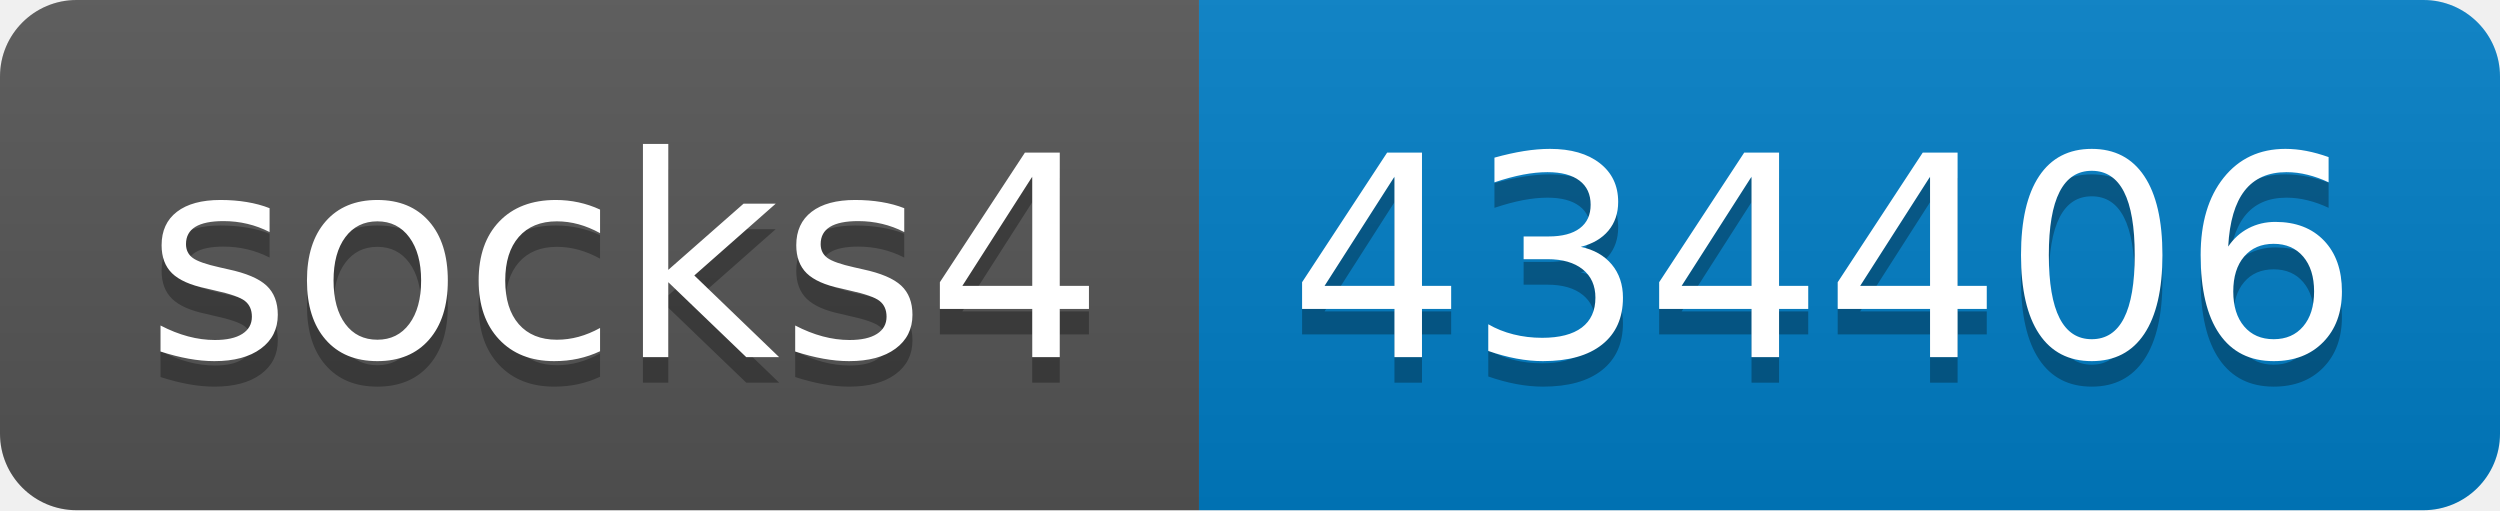
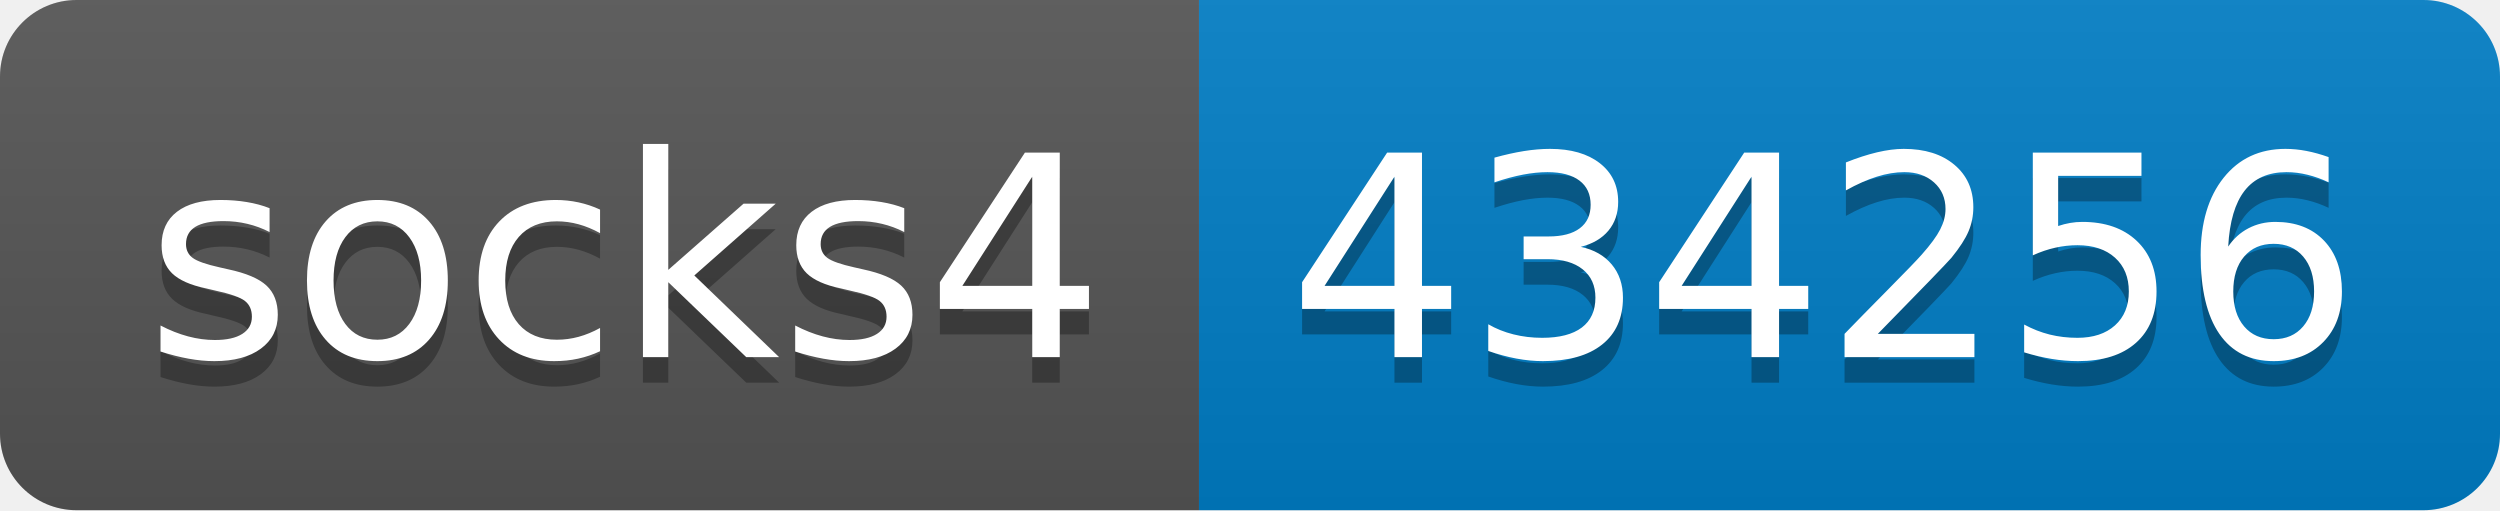
- <svg xmlns="http://www.w3.org/2000/svg" width="98" height="20" role="img" aria-label="socks4: 434406">
+ <svg xmlns="http://www.w3.org/2000/svg" width="98" height="20" role="img" aria-label="socks4: 434256">
  <linearGradient id="s" x2="0" y2="100%">
    <stop offset="0" stop-color="#bbb" stop-opacity=".1" />
    <stop offset="1" stop-opacity=".1" />
  </linearGradient>
  <clipPath id="r">
    <rect width="98" height="20" rx="3" fill="#fff" />
  </clipPath>
  <g clip-path="url(#r)">
    <rect width="47" height="20" fill="#555" />
    <rect x="47" width="51" height="20" fill="#007ec6" />
    <rect width="98" height="20" fill="url(#s)" />
  </g>
  <g fill="#fff" text-anchor="middle" font-family="Verdana,Geneva,DejaVu Sans,sans-serif" text-rendering="geometricPrecision" font-size="110">
    <text aria-hidden="true" x="245" y="150" fill="#010101" fill-opacity=".3" transform="scale(.1)" textLength="370">socks4</text>
    <text x="245" y="140" transform="scale(.1)" fill="#fff" textLength="370">socks4</text>
-     <text aria-hidden="true" x="715" y="150" fill="#010101" fill-opacity=".3" transform="scale(.1)" textLength="410">434406</text>
-     <text x="715" y="140" transform="scale(.1)" fill="#fff" textLength="410">434406</text>
+     <text aria-hidden="true" x="715" y="150" fill="#010101" fill-opacity=".3" transform="scale(.1)" textLength="410">434256</text>
+     <text x="715" y="140" transform="scale(.1)" fill="#fff" textLength="410">434256</text>
  </g>
</svg>
